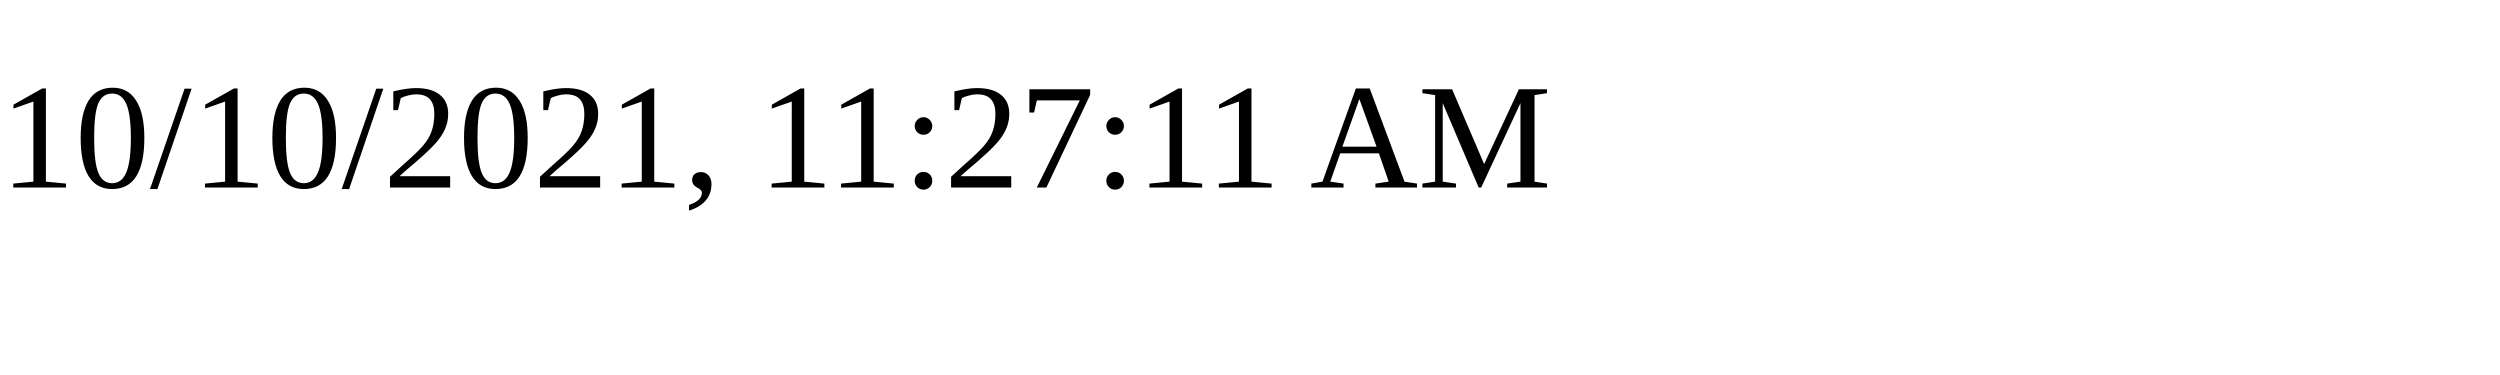
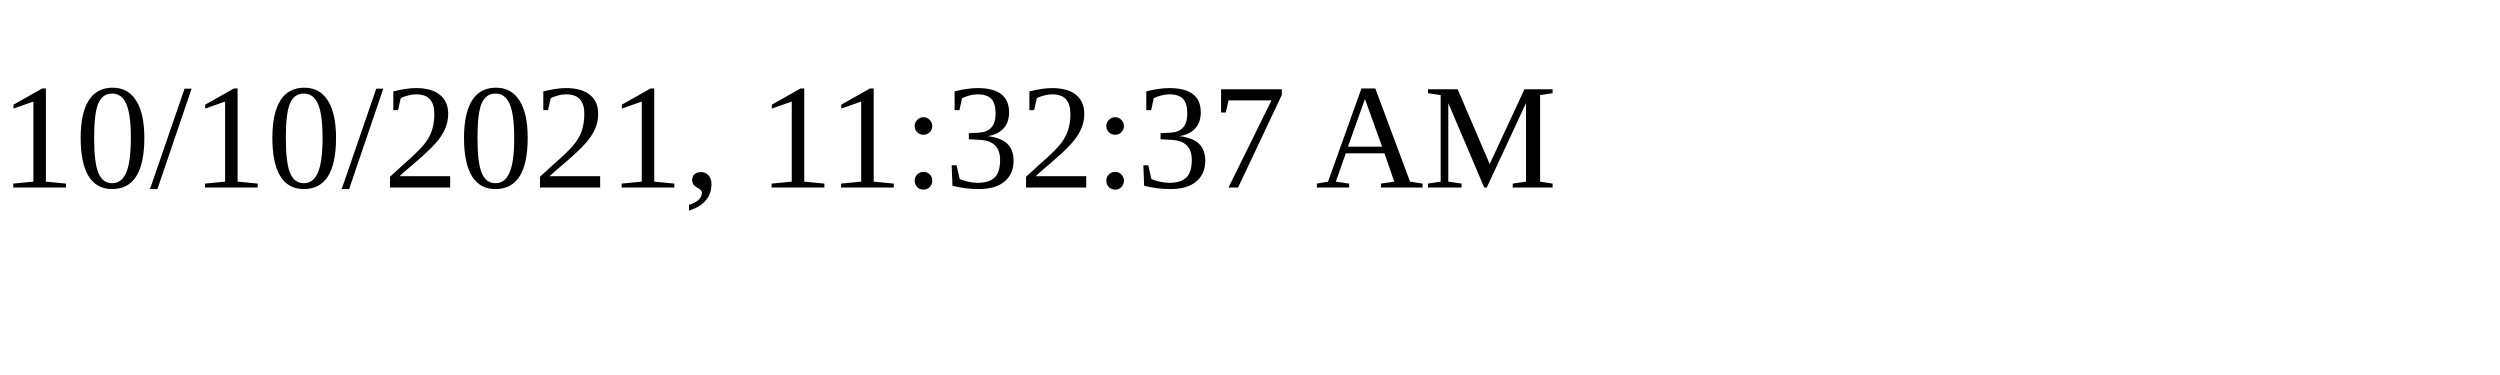
<svg xmlns="http://www.w3.org/2000/svg" height="30" width="200">
-   <text x="0" y="15">10/10/2021, 11:27:11 AM</text>
+   <text x="0" y="15">10/10/2021, 11:32:37 AM</text>
</svg>
